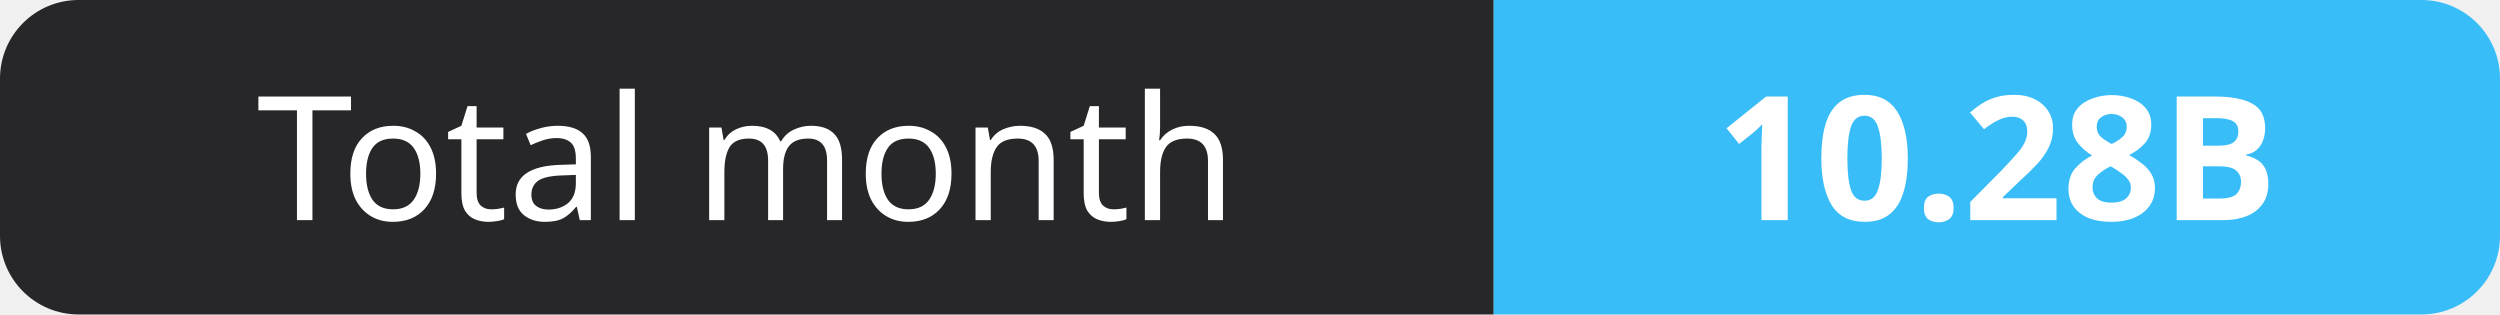
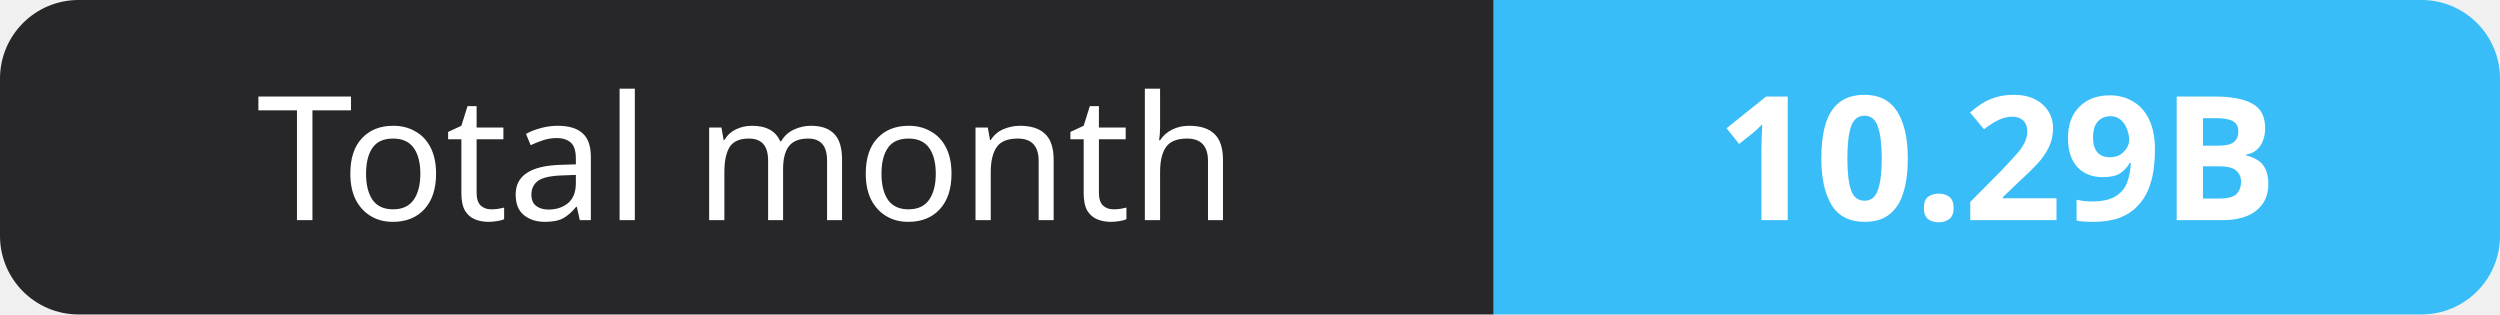
- <svg xmlns="http://www.w3.org/2000/svg" width="159" height="20" role="img" aria-label="Total month: 10.28B">
+ <svg xmlns="http://www.w3.org/2000/svg" width="159" height="20" role="img" aria-label="Total month: 10.29B">
  <clipPath id="r">
    <rect width="159" height="20" rx="5" fill="#fff" />
  </clipPath>
  <g clip-path="url(#r)">
    <rect width="95" height="20" fill="#27272a" />
    <rect x="95" width="64" height="20" fill="#38bdf8" />
  </g>
  <g fill="#fff" text-anchor="middle" font-family="Verdana,Geneva,sans-serif" font-size="11">
    <text x="47.5" y="14">Total month</text>
-     <text x="127.0" y="14" font-weight="700">10.28B</text>
+     <text x="127.0" y="14" font-weight="700">10.29B</text>
  </g>
</svg>
